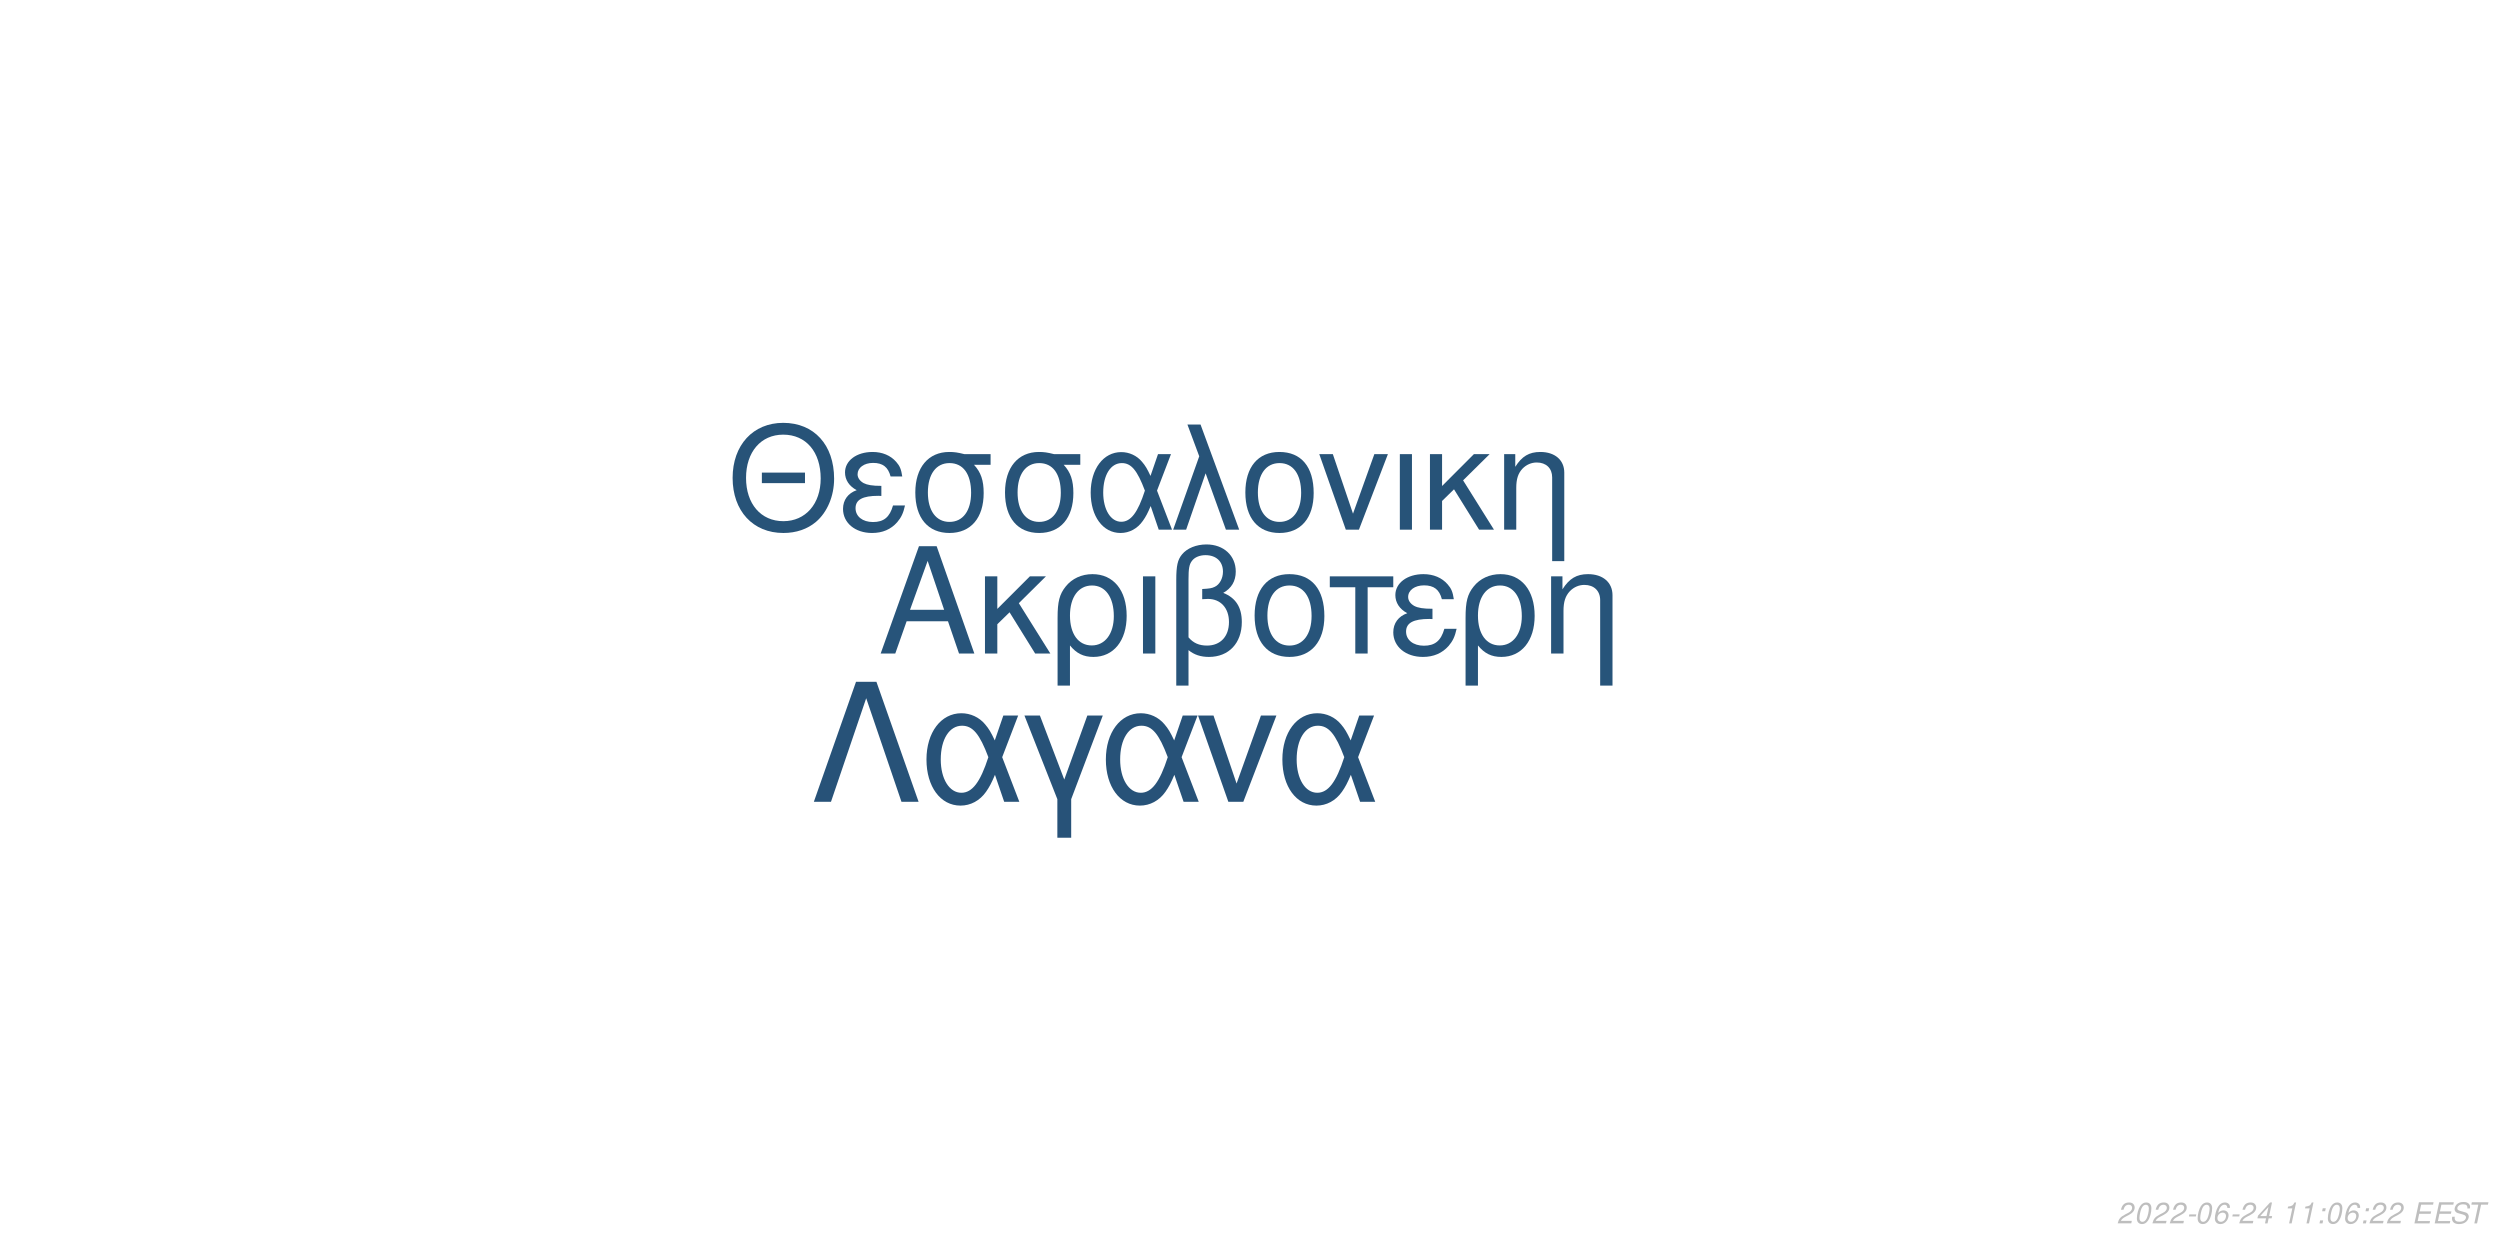
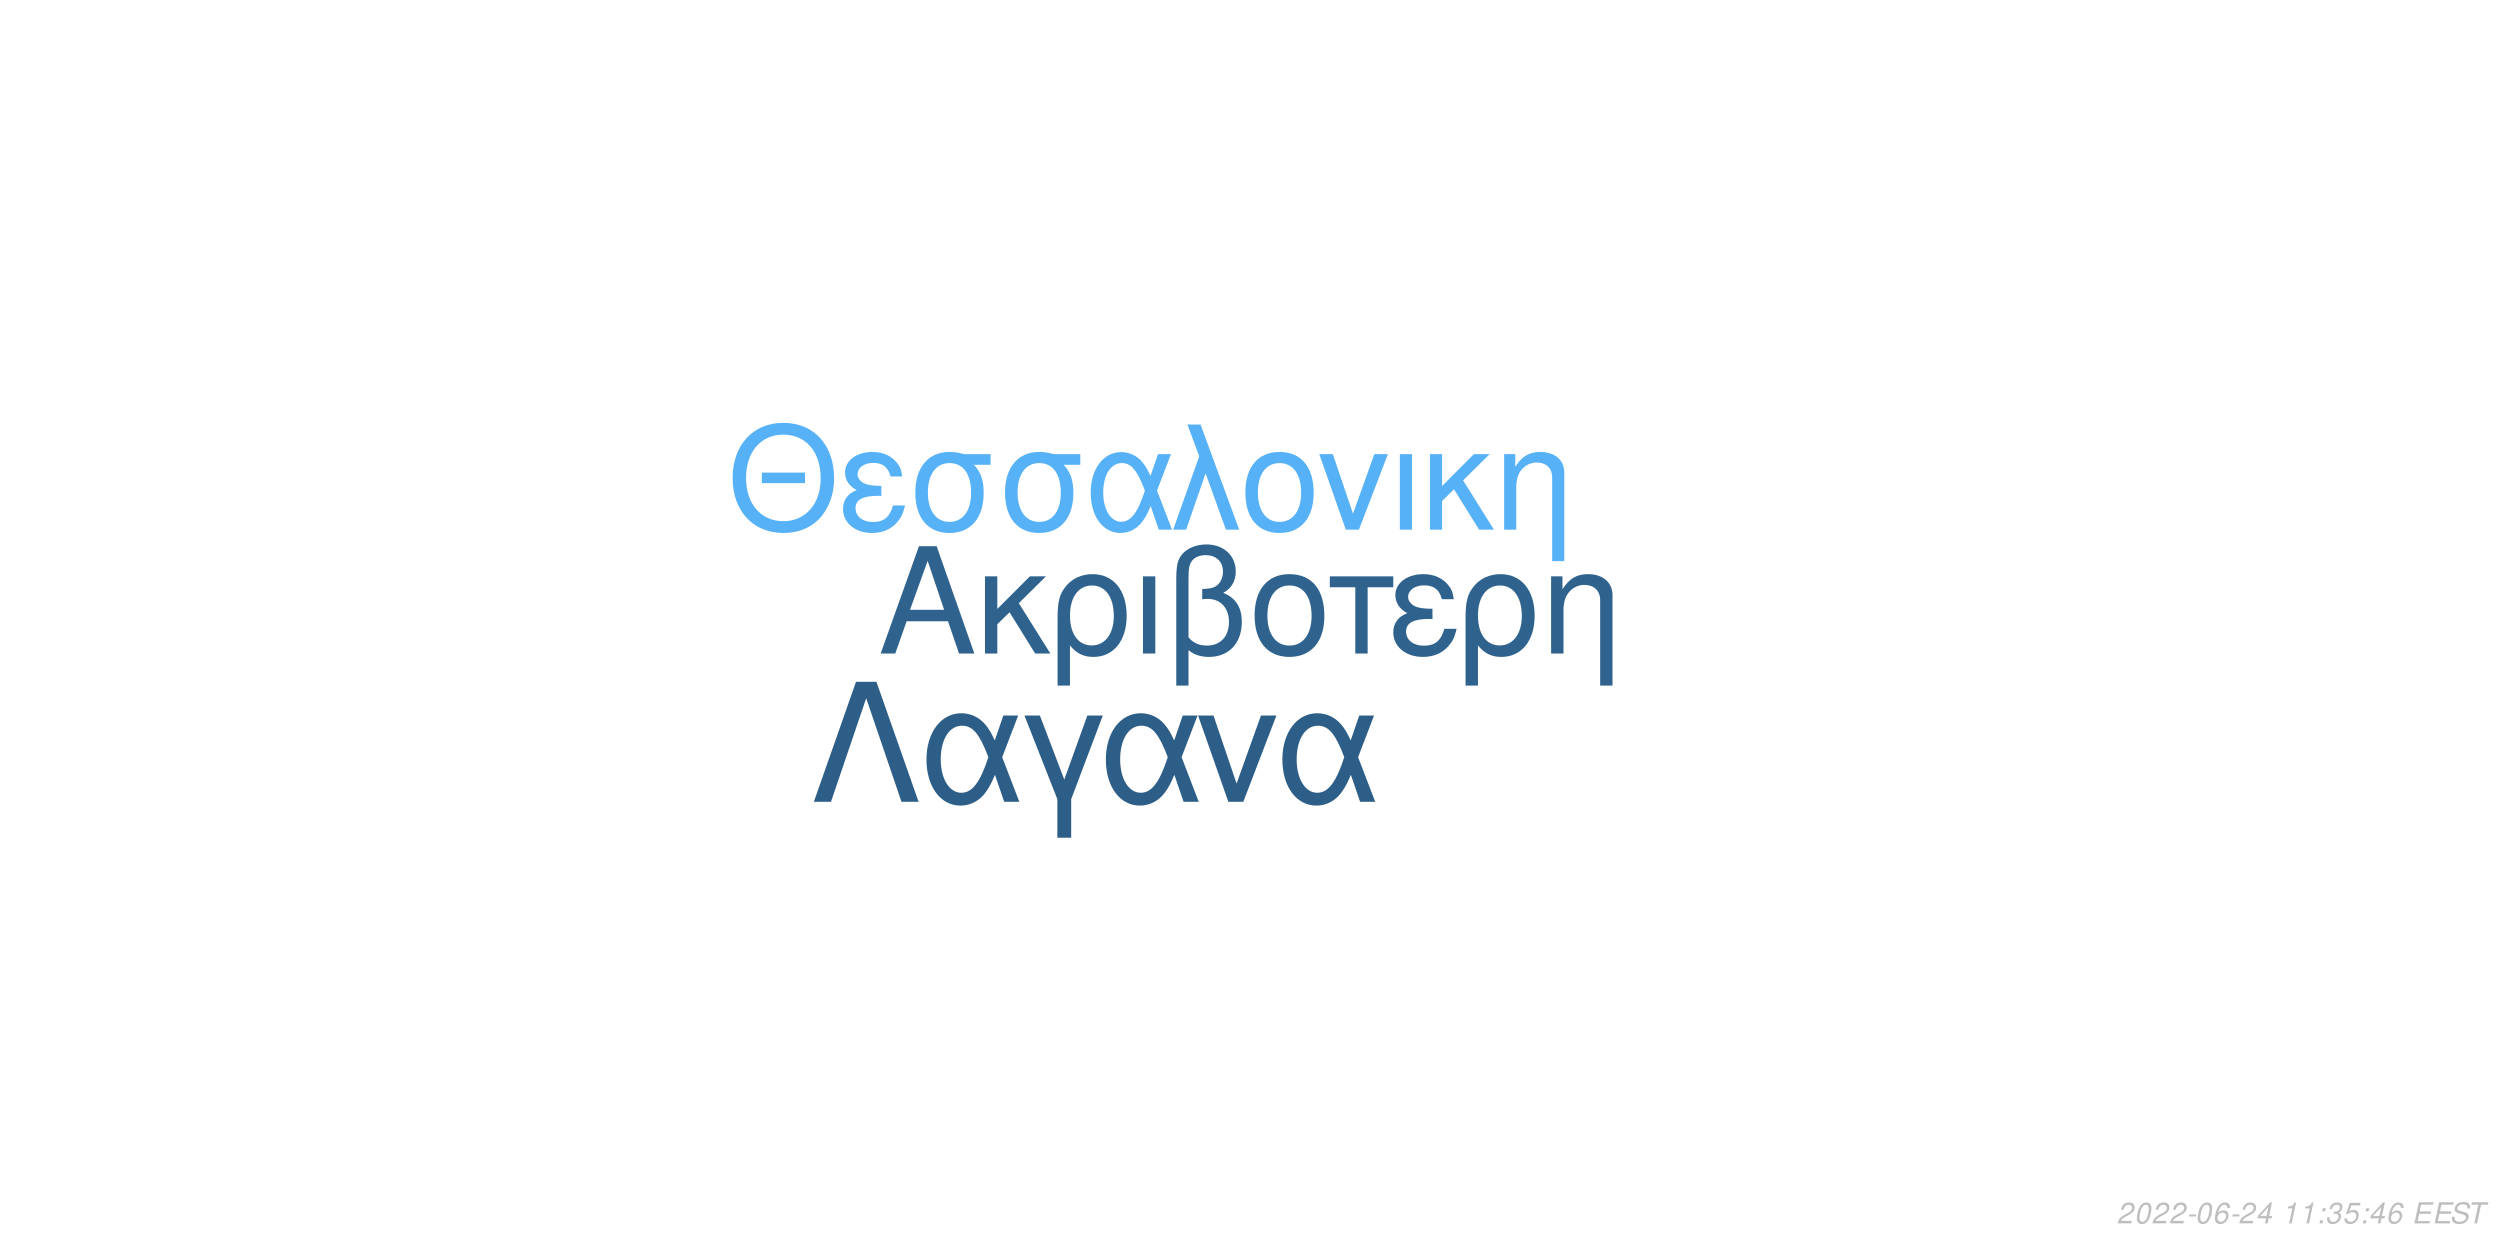
<svg xmlns="http://www.w3.org/2000/svg" xmlns:xlink="http://www.w3.org/1999/xlink" width="864pt" height="432pt" viewBox="0 0 864 432" version="1.1">
  <defs>
    <g>
      <symbol overflow="visible" id="glyph0-0">
        <path style="stroke:none;" d="" />
      </symbol>
      <symbol overflow="visible" id="glyph0-1">
        <path style="stroke:none;" d="M 24.125 -11.141 L 27.938 0 L 33.234 0 L 20.203 -37.094 L 14.094 -37.094 L 0.859 0 L 5.906 0 L 9.828 -11.141 Z M 22.797 -15.109 L 11 -15.109 L 17.094 -32.016 Z M 22.797 -15.109 " />
      </symbol>
      <symbol overflow="visible" id="glyph0-2">
        <path style="stroke:none;" d="M 7.172 -15.422 L 7.172 -26.672 L 2.906 -26.672 L 2.906 0 L 7.172 0 L 7.172 -10.125 L 11.406 -14.25 L 20.25 0 L 25.5 0 L 14.609 -17.406 L 23.969 -26.672 L 18.422 -26.672 Z M 7.172 -15.422 " />
      </symbol>
      <symbol overflow="visible" id="glyph0-3">
        <path style="stroke:none;" d="M 3 11.094 L 7.281 11.094 L 7.281 -2.797 C 9.516 -0.047 11.953 1.172 15.375 1.172 C 22.344 1.172 26.875 -4.422 26.875 -13.031 C 26.875 -21.891 22.297 -27.438 15.062 -27.438 C 11.297 -27.438 7.984 -25.906 5.797 -23.156 C 3.672 -20.516 3 -17.969 3 -12.359 Z M 14.906 -23.516 C 19.547 -23.516 22.438 -19.438 22.438 -12.922 C 22.438 -6.812 19.391 -2.797 14.812 -2.797 C 10.172 -2.797 7.281 -6.766 7.281 -13.125 C 7.281 -19.484 10.234 -23.516 14.906 -23.516 Z M 14.906 -23.516 " />
      </symbol>
      <symbol overflow="visible" id="glyph0-4">
        <path style="stroke:none;" d="M 3.516 0 L 7.781 0 L 7.781 -26.672 L 3.516 -26.672 Z M 3.516 0 " />
      </symbol>
      <symbol overflow="visible" id="glyph0-5">
        <path style="stroke:none;" d="M 4.016 11.094 L 8.25 11.094 L 8.25 -1.172 C 10.172 0.406 12.422 1.172 15.312 1.172 C 22.188 1.172 26.672 -3.609 26.672 -10.891 C 26.672 -15.984 24.578 -19.234 20.25 -20.969 C 23.109 -22.547 24.578 -25.031 24.578 -28.344 C 24.578 -33.844 20.406 -37.703 14.453 -37.703 C 10.938 -37.703 7.734 -36.391 6 -34.25 C 4.484 -32.422 4.016 -30.328 4.016 -25.391 Z M 8.25 -25.656 C 8.25 -29.359 8.5 -30.844 9.469 -32.062 C 10.375 -33.281 12.156 -34 14.094 -34 C 17.812 -34 20.156 -31.812 20.156 -28.297 C 20.156 -25.953 18.984 -23.812 17.297 -23.047 C 16.281 -22.547 15.469 -22.438 12.984 -22.297 L 12.984 -18.781 C 13.734 -18.828 14.344 -18.875 14.969 -18.875 C 19.344 -18.875 22.234 -15.719 22.234 -10.891 C 22.234 -5.906 19.281 -2.75 14.656 -2.75 C 11.953 -2.75 9.922 -3.609 8.25 -5.594 Z M 8.25 -25.656 " />
      </symbol>
      <symbol overflow="visible" id="glyph0-6">
        <path style="stroke:none;" d="M 14.094 -27.438 C 6.562 -27.438 2.094 -22.094 2.094 -13.125 C 2.094 -4.125 6.562 1.172 14.141 1.172 C 21.672 1.172 26.203 -4.172 26.203 -12.922 C 26.203 -22.188 21.828 -27.438 14.094 -27.438 Z M 14.141 -23.516 C 18.938 -23.516 21.781 -19.594 21.781 -12.984 C 21.781 -6.672 18.828 -2.75 14.141 -2.75 C 9.422 -2.75 6.516 -6.672 6.516 -13.125 C 6.516 -19.594 9.422 -23.516 14.141 -23.516 Z M 14.141 -23.516 " />
      </symbol>
      <symbol overflow="visible" id="glyph0-7">
        <path style="stroke:none;" d="M 7.891 0 L 12.156 0 L 12.156 -22.906 L 21.016 -22.906 L 21.016 -26.672 L -0.922 -26.672 L -0.922 -22.906 L 7.891 -22.906 Z M 7.891 0 " />
      </symbol>
      <symbol overflow="visible" id="glyph0-8">
        <path style="stroke:none;" d="M 14.562 -15.469 C 11.344 -15.469 9.562 -15.781 8.297 -16.438 C 6.922 -17.203 6.156 -18.328 6.156 -19.547 C 6.156 -21.891 8.453 -23.562 11.656 -23.562 C 15.062 -23.562 16.953 -22.094 17.812 -18.781 L 21.938 -18.781 C 21.578 -21.266 21.062 -22.5 19.797 -23.922 C 17.812 -26.203 14.906 -27.438 11.453 -27.438 C 5.797 -27.438 1.734 -24.375 1.734 -20.203 C 1.734 -17.609 3.156 -15.375 5.859 -13.938 C 2.797 -12.875 1.016 -10.484 1.016 -7.328 C 1.016 -2.391 5.297 1.172 11.25 1.172 C 14.969 1.172 17.906 -0.109 20.156 -2.641 C 21.578 -4.328 22.297 -5.797 22.906 -8.547 L 18.672 -8.547 C 17.5 -4.422 15.422 -2.703 11.609 -2.703 C 7.938 -2.703 5.438 -4.688 5.438 -7.578 C 5.438 -10.578 7.938 -11.953 13.484 -11.953 C 13.641 -11.953 14.094 -11.953 14.562 -11.906 Z M 14.562 -15.469 " />
      </symbol>
      <symbol overflow="visible" id="glyph0-9">
        <path style="stroke:none;" d="M 3.562 -26.672 L 3.562 0 L 7.844 0 L 7.844 -14.703 C 7.844 -17.906 8.5 -19.891 10.031 -21.531 C 11.406 -22.953 13.188 -23.719 15.062 -23.719 C 18.375 -23.719 20.516 -21.672 20.516 -18.469 L 20.516 11.094 L 24.781 11.094 L 24.781 -20.156 C 24.781 -24.578 21.469 -27.438 16.328 -27.438 C 12.359 -27.438 9.828 -25.906 7.484 -22.188 L 7.484 -26.672 Z M 3.562 -26.672 " />
      </symbol>
      <symbol overflow="visible" id="glyph1-0">
        <path style="stroke:none;" d="" />
      </symbol>
      <symbol overflow="visible" id="glyph1-1">
        <path style="stroke:none;" d="M 26.859 -19.734 L 11.953 -19.734 L 11.953 -16.094 L 26.859 -16.094 Z M 19.328 -36.922 C 8.922 -36.922 1.844 -29.25 1.844 -17.891 C 1.844 -6.484 8.875 1.141 19.391 1.141 C 23.812 1.141 27.703 -0.203 30.641 -2.688 C 34.578 -6.031 36.922 -11.656 36.922 -17.594 C 36.922 -29.297 30 -36.922 19.328 -36.922 Z M 19.328 -32.844 C 27.203 -32.844 32.281 -26.906 32.281 -17.688 C 32.281 -8.922 27.062 -2.938 19.391 -2.938 C 11.609 -2.938 6.484 -8.922 6.484 -17.891 C 6.484 -26.859 11.609 -32.844 19.328 -32.844 Z M 19.328 -32.844 " />
      </symbol>
      <symbol overflow="visible" id="glyph1-2">
        <path style="stroke:none;" d="M 14.25 -15.141 C 11.109 -15.141 9.375 -15.453 8.125 -16.094 C 6.781 -16.844 6.031 -17.938 6.031 -19.141 C 6.031 -21.422 8.266 -23.078 11.406 -23.078 C 14.75 -23.078 16.594 -21.625 17.438 -18.391 L 21.469 -18.391 C 21.125 -20.828 20.625 -22.031 19.391 -23.422 C 17.438 -25.656 14.594 -26.859 11.219 -26.859 C 5.688 -26.859 1.688 -23.875 1.688 -19.781 C 1.688 -17.234 3.094 -15.047 5.734 -13.656 C 2.734 -12.609 1 -10.266 1 -7.172 C 1 -2.344 5.188 1.141 11.016 1.141 C 14.656 1.141 17.547 -0.094 19.734 -2.594 C 21.125 -4.234 21.828 -5.688 22.422 -8.375 L 18.281 -8.375 C 17.141 -4.328 15.094 -2.641 11.359 -2.641 C 7.766 -2.641 5.328 -4.578 5.328 -7.422 C 5.328 -10.359 7.766 -11.703 13.203 -11.703 C 13.359 -11.703 13.797 -11.703 14.25 -11.656 Z M 14.25 -15.141 " />
      </symbol>
      <symbol overflow="visible" id="glyph1-3">
        <path style="stroke:none;" d="M 29 -26.109 L 19.938 -26.109 C 17.594 -26.703 16.438 -26.859 14.703 -26.859 C 7.469 -26.859 2.984 -21.469 2.984 -12.859 C 2.984 -4.031 7.375 1.141 14.797 1.141 C 22.172 1.141 26.609 -4.078 26.609 -12.656 C 26.609 -17.047 25.656 -19.828 23.266 -22.422 L 29 -22.422 Z M 14.797 -23.016 C 19.531 -23.016 22.266 -19.234 22.266 -12.75 C 22.266 -6.531 19.438 -2.688 14.797 -2.688 C 10.172 -2.688 7.328 -6.531 7.328 -12.859 C 7.328 -19.188 10.172 -23.016 14.797 -23.016 Z M 14.797 -23.016 " />
      </symbol>
      <symbol overflow="visible" id="glyph1-4">
        <path style="stroke:none;" d="M 29.344 -26.109 L 24.859 -26.109 L 22.266 -18.578 C 21.125 -21.031 20.484 -22.125 19.328 -23.469 C 17.547 -25.609 14.906 -26.812 12.156 -26.812 C 5.984 -26.812 1.594 -20.984 1.594 -12.812 C 1.594 -4.578 5.828 1.141 11.906 1.141 C 14.953 1.141 17.734 -0.344 19.625 -3.047 C 20.672 -4.531 21.281 -5.688 22.328 -8.172 L 25.109 0 L 29.703 0 L 24.516 -13.5 Z M 20.328 -13.5 C 17.891 -5.922 15.453 -2.734 12.156 -2.734 C 8.516 -2.734 5.922 -6.922 5.922 -12.812 C 5.922 -18.938 8.516 -23.016 12.359 -23.016 C 15.594 -23.016 17.688 -20.531 20.328 -13.5 Z M 20.328 -13.5 " />
      </symbol>
      <symbol overflow="visible" id="glyph1-5">
        <path style="stroke:none;" d="M 1.094 0 L 5.578 0 L 12.312 -19.484 L 19.328 0 L 23.922 0 L 10.562 -36.328 L 6.031 -36.328 L 10.109 -25.359 Z M 1.094 0 " />
      </symbol>
      <symbol overflow="visible" id="glyph1-6">
        <path style="stroke:none;" d="M 13.797 -26.859 C 6.422 -26.859 2.047 -21.625 2.047 -12.859 C 2.047 -4.031 6.422 1.141 13.859 1.141 C 21.234 1.141 25.656 -4.078 25.656 -12.656 C 25.656 -21.719 21.375 -26.859 13.797 -26.859 Z M 13.859 -23.016 C 18.531 -23.016 21.328 -19.188 21.328 -12.703 C 21.328 -6.531 18.438 -2.688 13.859 -2.688 C 9.219 -2.688 6.375 -6.531 6.375 -12.859 C 6.375 -19.188 9.219 -23.016 13.859 -23.016 Z M 13.859 -23.016 " />
      </symbol>
      <symbol overflow="visible" id="glyph1-7">
        <path style="stroke:none;" d="M 14.297 0 L 24.312 -26.109 L 19.625 -26.109 L 12.25 -5.531 L 5.281 -26.109 L 0.594 -26.109 L 9.766 0 Z M 14.297 0 " />
      </symbol>
      <symbol overflow="visible" id="glyph1-8">
        <path style="stroke:none;" d="M 3.438 0 L 7.625 0 L 7.625 -26.109 L 3.438 -26.109 Z M 3.438 0 " />
      </symbol>
      <symbol overflow="visible" id="glyph1-9">
        <path style="stroke:none;" d="M 7.031 -15.094 L 7.031 -26.109 L 2.844 -26.109 L 2.844 0 L 7.031 0 L 7.031 -9.922 L 11.156 -13.953 L 19.828 0 L 24.969 0 L 14.297 -17.047 L 23.469 -26.109 L 18.031 -26.109 Z M 7.031 -15.094 " />
      </symbol>
      <symbol overflow="visible" id="glyph1-10">
        <path style="stroke:none;" d="M 3.484 -26.109 L 3.484 0 L 7.672 0 L 7.672 -14.406 C 7.672 -17.547 8.328 -19.484 9.812 -21.078 C 11.156 -22.469 12.906 -23.219 14.75 -23.219 C 17.984 -23.219 20.078 -21.234 20.078 -18.094 L 20.078 10.859 L 24.266 10.859 L 24.266 -19.734 C 24.266 -24.062 21.031 -26.859 16 -26.859 C 12.109 -26.859 9.609 -25.359 7.328 -21.719 L 7.328 -26.109 Z M 3.484 -26.109 " />
      </symbol>
      <symbol overflow="visible" id="glyph2-0">
        <path style="stroke:none;" d="" />
      </symbol>
      <symbol overflow="visible" id="glyph2-1">
        <path style="stroke:none;" d="M 22.531 -41.484 L 15.484 -41.484 L 0.906 0 L 6.828 0 L 19 -35.797 L 31.188 0 L 37.109 0 Z M 22.531 -41.484 " />
      </symbol>
      <symbol overflow="visible" id="glyph2-2">
        <path style="stroke:none;" d="M 33.516 -29.812 L 28.391 -29.812 L 25.438 -21.219 C 24.125 -24.016 23.391 -25.266 22.078 -26.797 C 20.031 -29.25 17.016 -30.609 13.891 -30.609 C 6.828 -30.609 1.828 -23.953 1.828 -14.625 C 1.828 -5.234 6.656 1.312 13.594 1.312 C 17.078 1.312 20.266 -0.391 22.422 -3.469 C 23.609 -5.172 24.297 -6.484 25.5 -9.328 L 28.688 0 L 33.922 0 L 28 -15.422 Z M 23.219 -15.422 C 20.422 -6.766 17.641 -3.125 13.891 -3.125 C 9.734 -3.125 6.766 -7.906 6.766 -14.625 C 6.766 -21.625 9.734 -26.297 14.109 -26.297 C 17.812 -26.297 20.203 -23.453 23.219 -15.422 Z M 23.219 -15.422 " />
      </symbol>
      <symbol overflow="visible" id="glyph2-3">
        <path style="stroke:none;" d="M 12.062 12.406 L 16.844 12.406 L 16.844 -0.906 L 27.766 -29.812 L 22.422 -29.812 L 14.453 -7.688 L 6.031 -29.812 L 0.688 -29.812 L 12.062 -0.906 Z M 12.062 12.406 " />
      </symbol>
      <symbol overflow="visible" id="glyph2-4">
        <path style="stroke:none;" d="M 16.328 0 L 27.766 -29.812 L 22.422 -29.812 L 14 -6.312 L 6.031 -29.812 L 0.688 -29.812 L 11.156 0 Z M 16.328 0 " />
      </symbol>
      <symbol overflow="visible" id="glyph3-0">
        <path style="stroke:none;" d="" />
      </symbol>
      <symbol overflow="visible" id="glyph3-1">
        <path style="stroke:none;" d="M 5.234 -0.875 L 1.469 -0.875 C 1.641 -1.375 2.203 -1.891 3.109 -2.344 L 4.234 -2.938 C 5.562 -3.625 6.219 -4.469 6.219 -5.484 C 6.219 -5.938 6.062 -6.359 5.797 -6.656 C 5.469 -7.047 4.984 -7.234 4.312 -7.234 C 2.766 -7.234 1.891 -6.453 1.484 -4.734 L 2.375 -4.734 C 2.484 -5.188 2.609 -5.484 2.797 -5.75 C 3.094 -6.203 3.609 -6.453 4.188 -6.453 C 4.891 -6.453 5.344 -6.031 5.344 -5.375 C 5.344 -4.703 4.859 -4.094 4.016 -3.656 L 2.984 -3.125 C 1.234 -2.188 0.797 -1.656 0.344 -0.016 L 5.047 -0.016 Z M 5.234 -0.875 " />
      </symbol>
      <symbol overflow="visible" id="glyph3-2">
        <path style="stroke:none;" d="M 4.203 -7.234 C 3.375 -7.234 2.688 -6.812 2.125 -5.984 C 1.484 -5.047 0.984 -3.188 0.984 -1.734 C 0.984 -1.109 1.172 -0.562 1.484 -0.266 C 1.797 0.047 2.281 0.234 2.766 0.234 C 3.625 0.234 4.281 -0.156 4.859 -1.016 C 5.516 -1.953 6 -3.797 6 -5.266 C 6 -6.5 5.328 -7.234 4.203 -7.234 Z M 4.094 -6.453 C 4.734 -6.453 5.125 -5.984 5.125 -5.156 C 5.125 -4.203 4.781 -2.625 4.406 -1.812 C 3.984 -0.938 3.516 -0.547 2.875 -0.547 C 2.25 -0.547 1.875 -1.031 1.875 -1.828 C 1.875 -2.797 2.203 -4.344 2.594 -5.203 C 2.984 -6.047 3.453 -6.453 4.094 -6.453 Z M 4.094 -6.453 " />
      </symbol>
      <symbol overflow="visible" id="glyph3-3">
        <path style="stroke:none;" d="M 3.516 -3.125 L 1.125 -3.125 L 0.969 -2.406 L 3.359 -2.406 Z M 3.516 -3.125 " />
      </symbol>
      <symbol overflow="visible" id="glyph3-4">
        <path style="stroke:none;" d="M 6.125 -5.344 L 6.141 -5.625 C 6.141 -6.609 5.453 -7.234 4.391 -7.234 C 3.438 -7.234 2.641 -6.719 2.016 -5.703 C 1.422 -4.781 0.938 -2.953 0.938 -1.688 C 0.938 -0.516 1.688 0.234 2.859 0.234 C 3.703 0.234 4.438 -0.156 5 -0.875 C 5.406 -1.422 5.672 -2.156 5.672 -2.766 C 5.672 -3.812 4.969 -4.5 3.906 -4.5 C 3.234 -4.5 2.672 -4.234 2.094 -3.625 C 2.406 -5.375 3.234 -6.453 4.25 -6.453 C 4.703 -6.453 5.062 -6.234 5.172 -5.844 C 5.203 -5.719 5.234 -5.578 5.25 -5.344 Z M 3.656 -3.734 C 4.344 -3.734 4.797 -3.281 4.797 -2.625 C 4.797 -1.469 3.984 -0.547 2.984 -0.547 C 2.297 -0.547 1.812 -1.047 1.812 -1.766 C 1.812 -2.859 2.625 -3.734 3.656 -3.734 Z M 3.656 -3.734 " />
      </symbol>
      <symbol overflow="visible" id="glyph3-5">
        <path style="stroke:none;" d="M 3.625 -1.75 L 3.266 0 L 4.141 0 L 4.516 -1.75 L 5.562 -1.75 L 5.734 -2.531 L 4.688 -2.531 L 5.688 -7.234 L 5.016 -7.234 L 0.844 -2.672 L 0.641 -1.75 Z M 3.797 -2.531 L 1.594 -2.531 L 4.469 -5.703 Z M 3.797 -2.531 " />
      </symbol>
      <symbol overflow="visible" id="glyph3-6">
        <path style="stroke:none;" d="" />
      </symbol>
      <symbol overflow="visible" id="glyph3-7">
        <path style="stroke:none;" d="M 3.703 -5.188 L 2.594 0 L 3.469 0 L 5.016 -7.234 L 4.438 -7.234 C 3.906 -6.156 3.688 -6.016 2.234 -5.812 L 2.109 -5.188 Z M 3.703 -5.188 " />
      </symbol>
      <symbol overflow="visible" id="glyph3-8">
        <path style="stroke:none;" d="M 2.359 -1.031 L 1.312 -1.031 L 1.094 0 L 2.141 0 Z M 3.266 -5.234 L 2.219 -5.234 L 2 -4.203 L 3.047 -4.203 Z M 3.266 -5.234 " />
      </symbol>
      <symbol overflow="visible" id="glyph3-9">
+         <path style="stroke:none;" d="M 2.922 -3.312 C 3.125 -3.344 3.234 -3.344 3.375 -3.344 C 4.203 -3.344 4.688 -3 4.688 -2.406 C 4.688 -1.312 3.906 -0.547 2.781 -0.547 C 2.047 -0.547 1.594 -0.938 1.594 -1.562 C 1.594 -1.719 1.609 -1.844 1.656 -2.094 L 0.766 -2.094 C 0.734 -1.797 0.719 -1.641 0.719 -1.469 C 0.719 -0.375 1.406 0.234 2.641 0.234 C 3.547 0.234 4.297 -0.078 4.812 -0.656 C 5.266 -1.156 5.562 -1.875 5.562 -2.547 C 5.562 -3.125 5.344 -3.453 4.797 -3.734 C 5.641 -4.234 6.016 -4.844 6.016 -5.734 C 6.016 -6.656 5.312 -7.234 4.203 -7.234 C 3.375 -7.234 2.672 -6.938 2.188 -6.375 C 1.891 -6.031 1.703 -5.641 1.516 -4.906 L 2.391 -4.906 C 2.5 -5.359 2.594 -5.594 2.734 -5.812 C 3.047 -6.234 3.516 -6.453 4.078 -6.453 C 4.734 -6.453 5.141 -6.125 5.141 -5.578 C 5.141 -5.188 5.016 -4.797 4.797 -4.547 C 4.516 -4.234 4 -4.062 3.266 -4.062 L 3.078 -4.062 Z M 2.922 -3.312 " />
+       </symbol>
+       <symbol overflow="visible" id="glyph3-10">
+         <path style="stroke:none;" d="M 6.297 -7.094 L 2.594 -7.094 L 1.234 -3.234 L 2.047 -3.234 C 2.656 -3.766 2.938 -3.906 3.531 -3.906 C 4.328 -3.906 4.797 -3.453 4.797 -2.688 C 4.797 -1.438 3.969 -0.547 2.828 -0.547 C 2.031 -0.547 1.609 -0.938 1.578 -1.734 L 0.703 -1.734 L 0.703 -1.516 C 0.703 -0.938 0.844 -0.547 1.188 -0.266 C 1.562 0.062 2.078 0.234 2.703 0.234 C 3.656 0.234 4.391 -0.156 4.984 -0.922 C 5.422 -1.5 5.672 -2.234 5.672 -2.953 C 5.672 -4 4.938 -4.672 3.812 -4.672 C 3.328 -4.672 2.906 -4.547 2.406 -4.234 L 3.109 -6.219 L 6.109 -6.219 Z M 6.297 -7.094 " />
+       </symbol>
+       <symbol overflow="visible" id="glyph3-11">
        <path style="stroke:none;" d="M 2.547 -3.312 L 6.5 -3.312 L 6.688 -4.141 L 2.719 -4.141 L 3.219 -6.469 L 7.344 -6.469 L 7.516 -7.297 L 2.453 -7.297 L 0.906 0 L 6.125 0 L 6.297 -0.812 L 2.016 -0.812 Z M 2.547 -3.312 " />
      </symbol>
-       <symbol overflow="visible" id="glyph3-10">
+       <symbol overflow="visible" id="glyph3-12">
        <path style="stroke:none;" d="M 7.062 -5.156 C 7.125 -5.438 7.141 -5.562 7.141 -5.703 C 7.141 -6.156 6.938 -6.594 6.594 -6.891 C 6.188 -7.25 5.656 -7.406 4.875 -7.406 C 3.844 -7.406 3.047 -7.125 2.5 -6.562 C 2.094 -6.141 1.781 -5.438 1.781 -4.922 C 1.781 -4.297 2.219 -3.766 2.891 -3.562 L 4.594 -3.094 C 5.406 -2.859 5.734 -2.578 5.734 -2.094 C 5.734 -1.781 5.547 -1.406 5.266 -1.141 C 4.844 -0.766 4.266 -0.578 3.453 -0.578 C 2.328 -0.578 1.812 -0.984 1.812 -1.906 C 1.812 -2.047 1.812 -2.125 1.844 -2.312 L 0.984 -2.312 C 0.906 -2.062 0.891 -1.906 0.891 -1.688 C 0.891 -0.484 1.797 0.234 3.297 0.234 C 4.359 0.234 5.234 -0.062 5.812 -0.609 C 6.344 -1.078 6.688 -1.797 6.688 -2.375 C 6.688 -2.641 6.609 -2.906 6.453 -3.156 C 6.234 -3.5 5.938 -3.703 5.469 -3.828 L 3.75 -4.312 C 2.984 -4.547 2.734 -4.734 2.734 -5.188 C 2.734 -5.547 2.875 -5.844 3.188 -6.109 C 3.547 -6.438 4.031 -6.594 4.703 -6.594 C 5.266 -6.594 5.688 -6.484 5.906 -6.297 C 6.094 -6.125 6.219 -5.797 6.219 -5.516 C 6.219 -5.422 6.203 -5.344 6.188 -5.156 Z M 7.062 -5.156 " />
      </symbol>
-       <symbol overflow="visible" id="glyph3-11">
+       <symbol overflow="visible" id="glyph3-13">
        <path style="stroke:none;" d="M 4.938 -6.469 L 7.312 -6.469 L 7.484 -7.297 L 1.75 -7.297 L 1.578 -6.469 L 3.984 -6.469 L 2.609 0 L 3.547 0 Z M 4.938 -6.469 " />
      </symbol>
    </g>
  </defs>
  <g id="surface1">
    <rect x="0" y="0" width="864" height="432" style="fill:rgb(100%,100%,100%);fill-opacity:1;stroke:none;" />
-     <g style="fill:rgb(15.294%,32.941%,47.843%);fill-opacity:1;">
+     <g style="fill:rgb(18.431%,38.824%,55.686%);fill-opacity:1;">
      <use xlink:href="#glyph0-1" x="303.5" y="225.861" />
      <use xlink:href="#glyph0-2" x="337.5" y="225.861" />
      <use xlink:href="#glyph0-3" x="362.5" y="225.861" />
      <use xlink:href="#glyph0-4" x="391.5" y="225.861" />
      <use xlink:href="#glyph0-5" x="402.5" y="225.861" />
      <use xlink:href="#glyph0-6" x="431.5" y="225.861" />
      <use xlink:href="#glyph0-7" x="460.5" y="225.861" />
      <use xlink:href="#glyph0-8" x="480.5" y="225.861" />
      <use xlink:href="#glyph0-3" x="503.5" y="225.861" />
      <use xlink:href="#glyph0-9" x="532.5" y="225.861" />
    </g>
-     <g style="fill:rgb(15.294%,32.549%,47.059%);fill-opacity:1;">
+     <g style="fill:rgb(33.725%,69.412%,96.863%);fill-opacity:1;">
      <use xlink:href="#glyph1-1" x="251.348" y="183.058" />
      <use xlink:href="#glyph1-2" x="290.348" y="183.058" />
      <use xlink:href="#glyph1-3" x="313.348" y="183.058" />
      <use xlink:href="#glyph1-3" x="344.348" y="183.058" />
      <use xlink:href="#glyph1-4" x="375.348" y="183.058" />
      <use xlink:href="#glyph1-5" x="404.348" y="183.058" />
      <use xlink:href="#glyph1-6" x="428.348" y="183.058" />
      <use xlink:href="#glyph1-7" x="455.348" y="183.058" />
      <use xlink:href="#glyph1-8" x="480.348" y="183.058" />
      <use xlink:href="#glyph1-9" x="491.348" y="183.058" />
      <use xlink:href="#glyph1-10" x="516.348" y="183.058" />
    </g>
-     <g style="fill:rgb(15.294%,32.157%,47.059%);fill-opacity:1;">
+     <g style="fill:rgb(17.647%,36.863%,52.941%);fill-opacity:1;">
      <use xlink:href="#glyph2-1" x="280.359" y="277.105" />
      <use xlink:href="#glyph2-2" x="318.359" y="277.105" />
      <use xlink:href="#glyph2-3" x="353.359" y="277.105" />
      <use xlink:href="#glyph2-2" x="380.359" y="277.105" />
      <use xlink:href="#glyph2-4" x="413.359" y="277.105" />
      <use xlink:href="#glyph2-2" x="441.359" y="277.105" />
    </g>
    <g style="fill:rgb(74.51%,74.51%,74.51%);fill-opacity:1;">
      <use xlink:href="#glyph3-1" x="731.52" y="422.81" />
      <use xlink:href="#glyph3-2" x="737.52" y="422.81" />
      <use xlink:href="#glyph3-1" x="743.52" y="422.81" />
      <use xlink:href="#glyph3-1" x="749.52" y="422.81" />
      <use xlink:href="#glyph3-3" x="755.52" y="422.81" />
      <use xlink:href="#glyph3-2" x="758.52" y="422.81" />
      <use xlink:href="#glyph3-4" x="764.52" y="422.81" />
      <use xlink:href="#glyph3-3" x="770.52" y="422.81" />
      <use xlink:href="#glyph3-1" x="773.52" y="422.81" />
      <use xlink:href="#glyph3-5" x="779.52" y="422.81" />
      <use xlink:href="#glyph3-6" x="785.52" y="422.81" />
      <use xlink:href="#glyph3-7" x="788.52" y="422.81" />
      <use xlink:href="#glyph3-7" x="794.52" y="422.81" />
      <use xlink:href="#glyph3-8" x="800.52" y="422.81" />
-       <use xlink:href="#glyph3-2" x="803.52" y="422.81" />
-       <use xlink:href="#glyph3-4" x="809.52" y="422.81" />
+       <use xlink:href="#glyph3-9" x="803.52" y="422.81" />
+       <use xlink:href="#glyph3-10" x="809.52" y="422.81" />
      <use xlink:href="#glyph3-8" x="815.52" y="422.81" />
-       <use xlink:href="#glyph3-1" x="818.52" y="422.81" />
-       <use xlink:href="#glyph3-1" x="824.52" y="422.81" />
+       <use xlink:href="#glyph3-5" x="818.52" y="422.81" />
+       <use xlink:href="#glyph3-4" x="824.52" y="422.81" />
      <use xlink:href="#glyph3-6" x="830.52" y="422.81" />
-       <use xlink:href="#glyph3-9" x="833.52" y="422.81" />
-       <use xlink:href="#glyph3-9" x="840.52" y="422.81" />
-       <use xlink:href="#glyph3-10" x="846.52" y="422.81" />
-       <use xlink:href="#glyph3-11" x="852.52" y="422.81" />
+       <use xlink:href="#glyph3-11" x="833.52" y="422.81" />
+       <use xlink:href="#glyph3-11" x="840.52" y="422.81" />
+       <use xlink:href="#glyph3-12" x="846.52" y="422.81" />
+       <use xlink:href="#glyph3-13" x="852.52" y="422.81" />
    </g>
  </g>
</svg>
